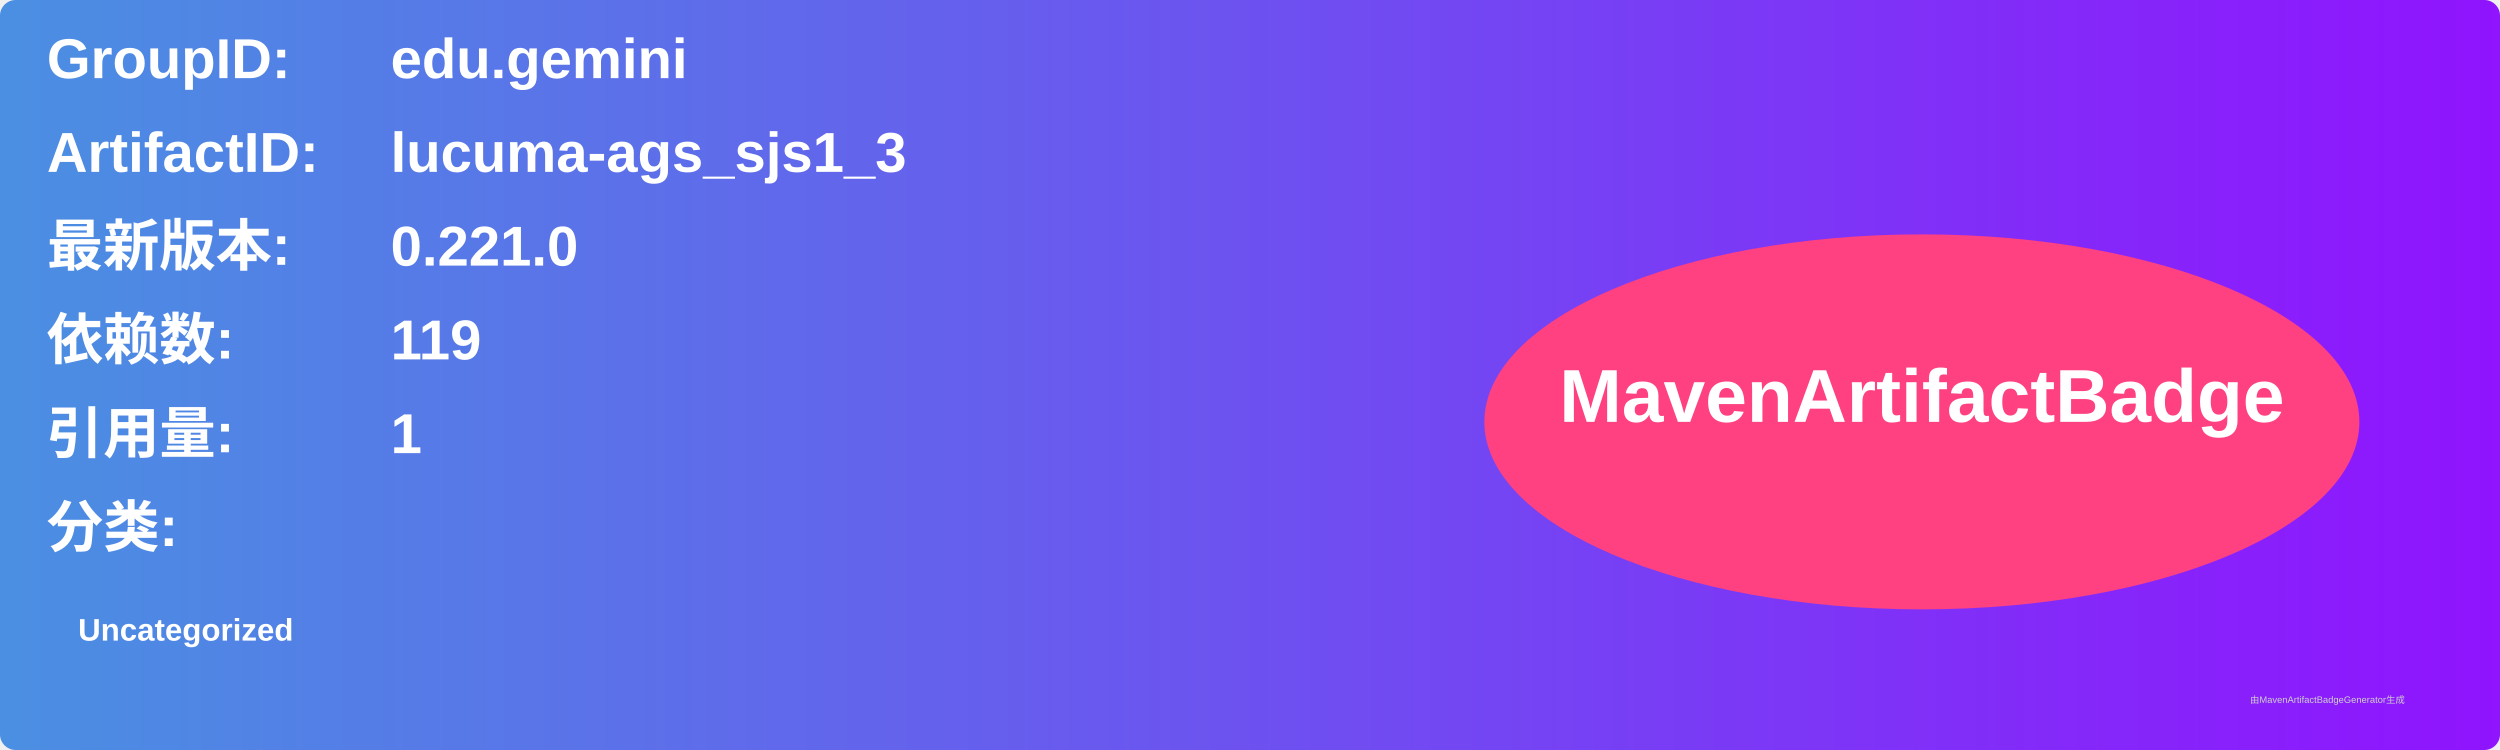
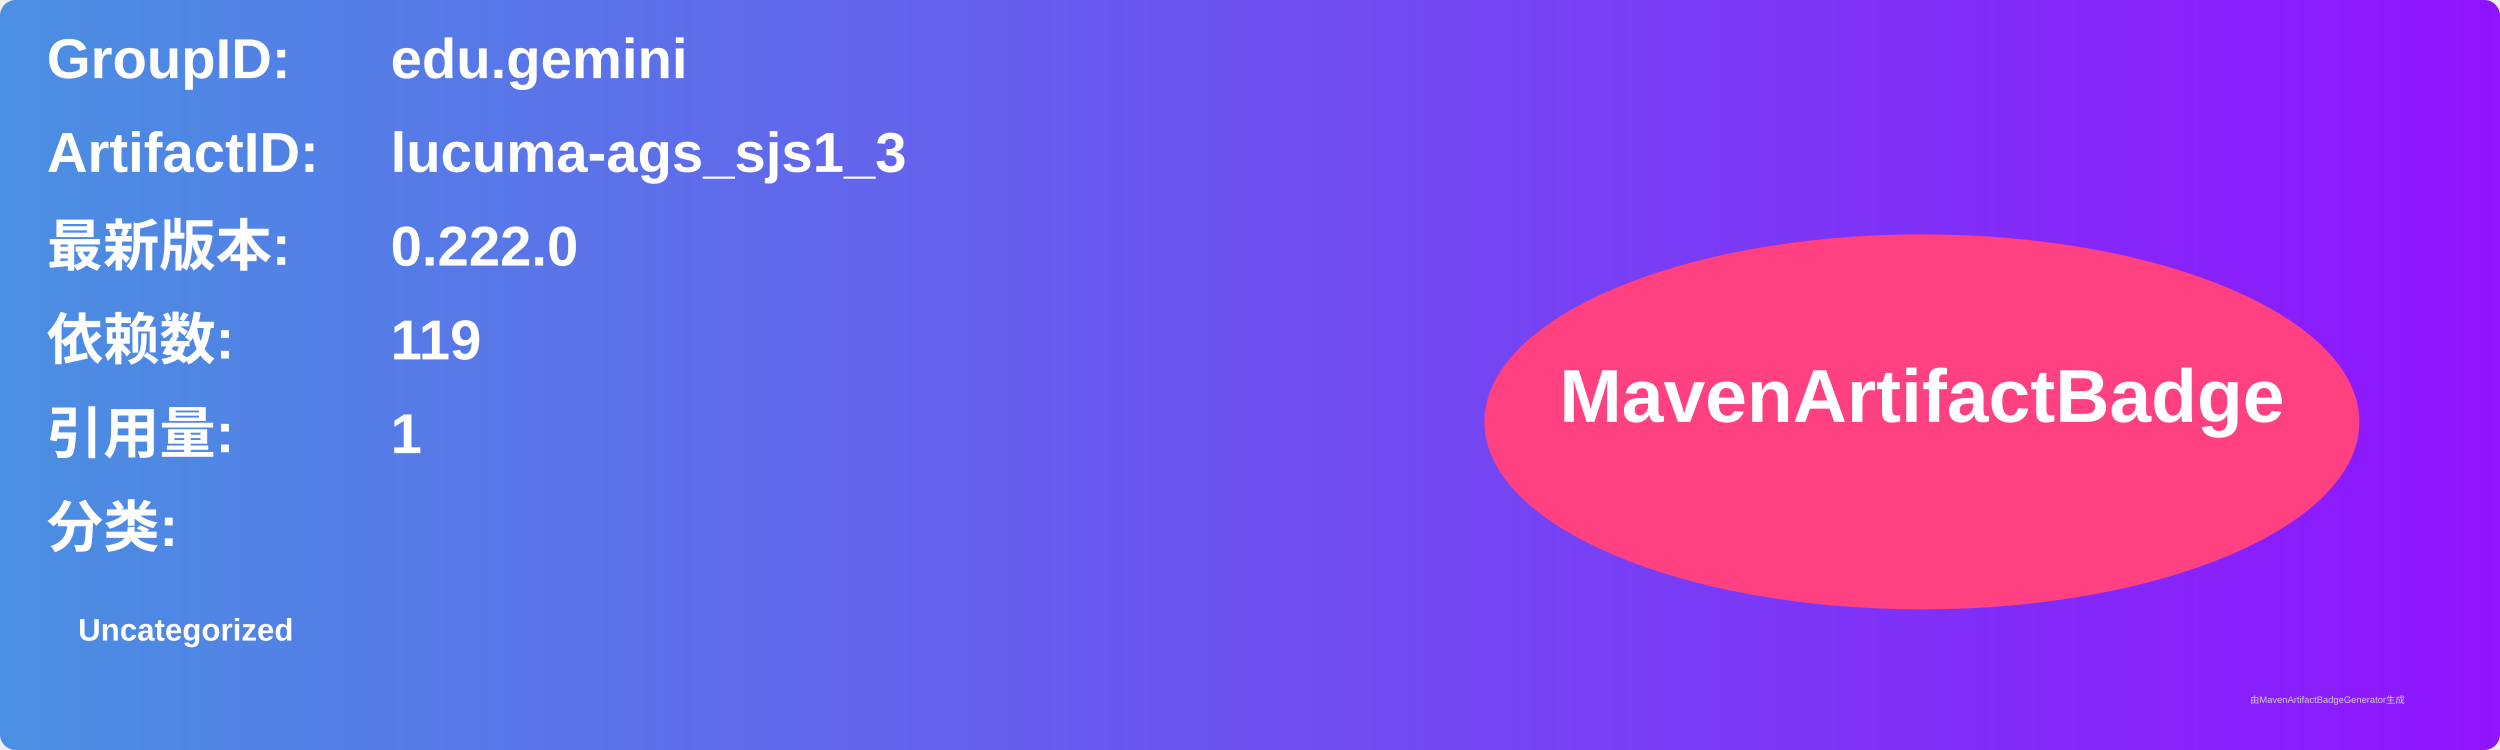
<svg xmlns="http://www.w3.org/2000/svg" width="800" height="240" viewBox="0 0 800 240">
  <linearGradient id="grad" x1="0%" y1="0%" x2="100%" y2="0%">
    <stop offset="0%" stop-color="#4a90e2" />
    <stop offset="100%" stop-color="#9013fe" />
  </linearGradient>
  <rect width="100%" height="100%" rx="5" ry="5" fill="url(#grad)" />
  <g transform="translate(15, 15)">
    <text x="0" y="10" font-family="Arial" font-size="18" fill="white" font-weight="bold" width="260">GroupID:</text>
    <text x="110" y="10" font-family="Arial" font-size="18" fill="white" font-weight="bold" width="460">edu.gemini</text>
    <text x="0" y="40" font-family="Arial" font-size="18" fill="white" font-weight="bold" width="260">ArtifactID:</text>
    <text x="110" y="40" font-family="Arial" font-size="18" fill="white" font-weight="bold" width="460">lucuma-ags_sjs1_3</text>
    <text x="0" y="70" font-family="Arial" font-size="18" fill="white" font-weight="bold">最新版本:</text>
    <text x="110" y="70" font-family="Arial" font-size="18" fill="white" font-weight="bold">
-       <tspan font-weight="bold">0.221.0</tspan>
+       <tspan font-weight="bold">0.222.0</tspan>
    </text>
    <text x="0" y="100" font-family="Arial" font-size="18" fill="white" font-weight="bold">依赖数: </text>
    <text x="110" y="100" font-family="Arial" font-size="18" fill="white">
      <tspan font-weight="bold">119</tspan>
    </text>
    <text x="0" y="130" font-family="Arial" font-size="18" fill="white" font-weight="bold">引用量: </text>
    <text x="110" y="130" font-family="Arial" font-size="18" fill="white">
      <tspan font-weight="bold">1</tspan>
    </text>
    <text x="0" y="160" font-family="Arial" font-size="18" fill="white" font-weight="bold">分类:</text>
    <text x="10" y="190" font-family="Arial" font-size="10" fill="white">
      <tspan font-weight="bold">Uncategorized</tspan>
    </text>
    <ellipse cx="600" cy="120" rx="140" ry="60" fill="#ff4081" />
    <text x="600" y="120" text-anchor="middle" font-family="Arial" font-size="24" fill="white" font-weight="bold">MavenArtifactBadge</text>
  </g>
  <text x="720" y="225" font-family="Arial" font-size="3" fill="#d0d0d0">由MavenArtifactBadgeGenerator生成</text>
</svg>
